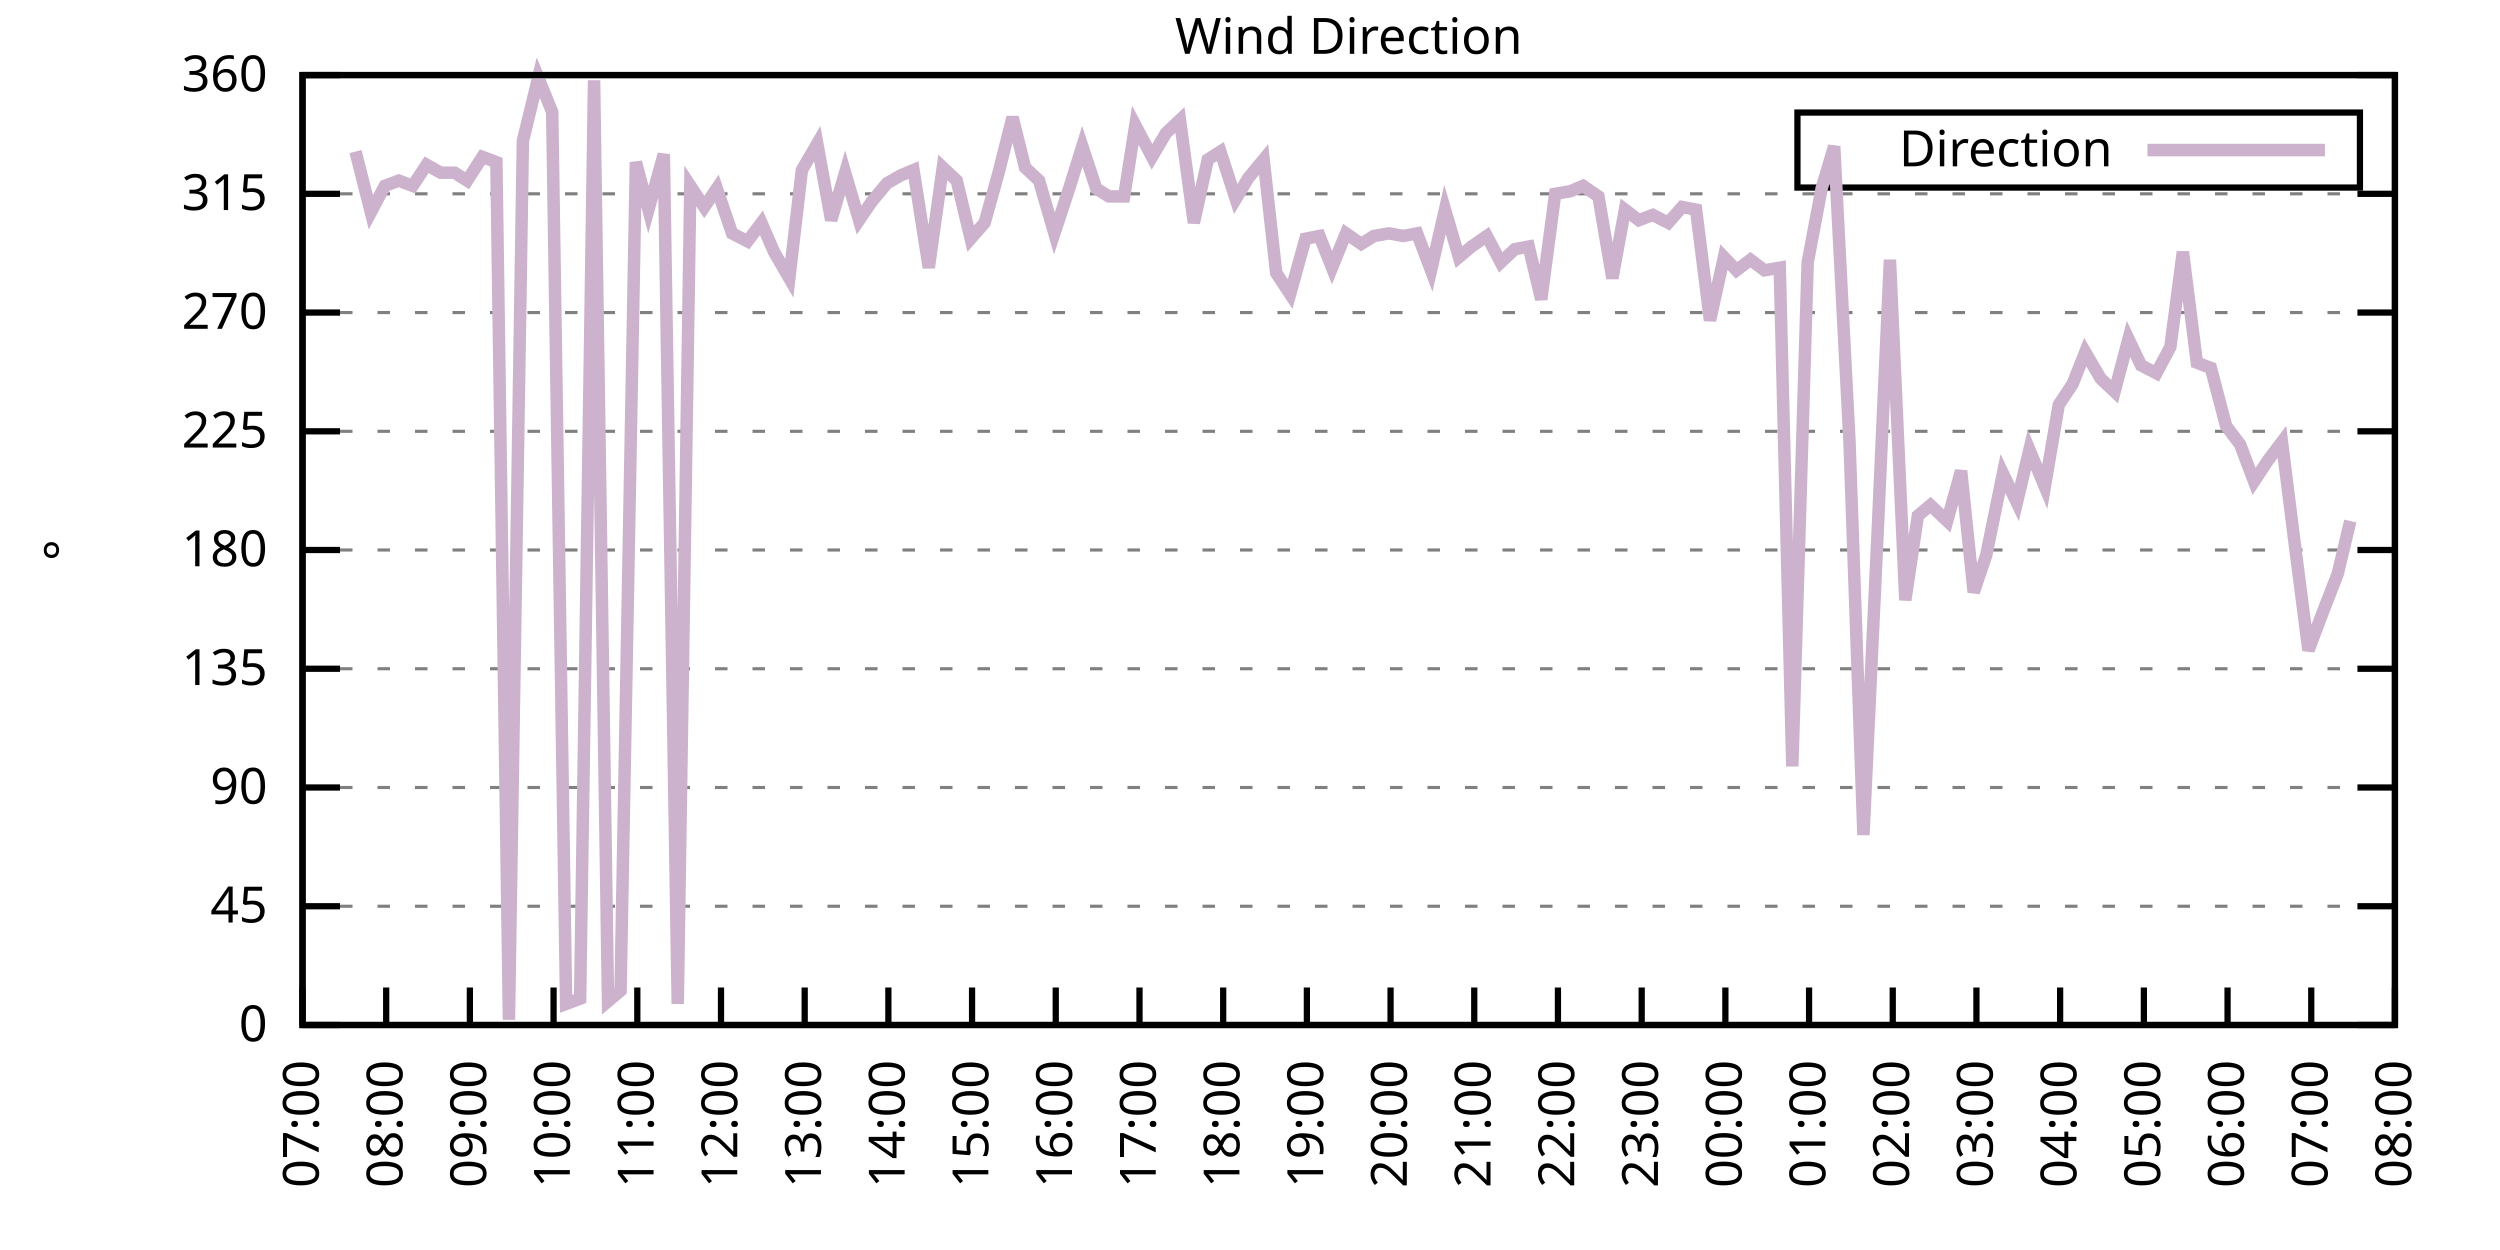
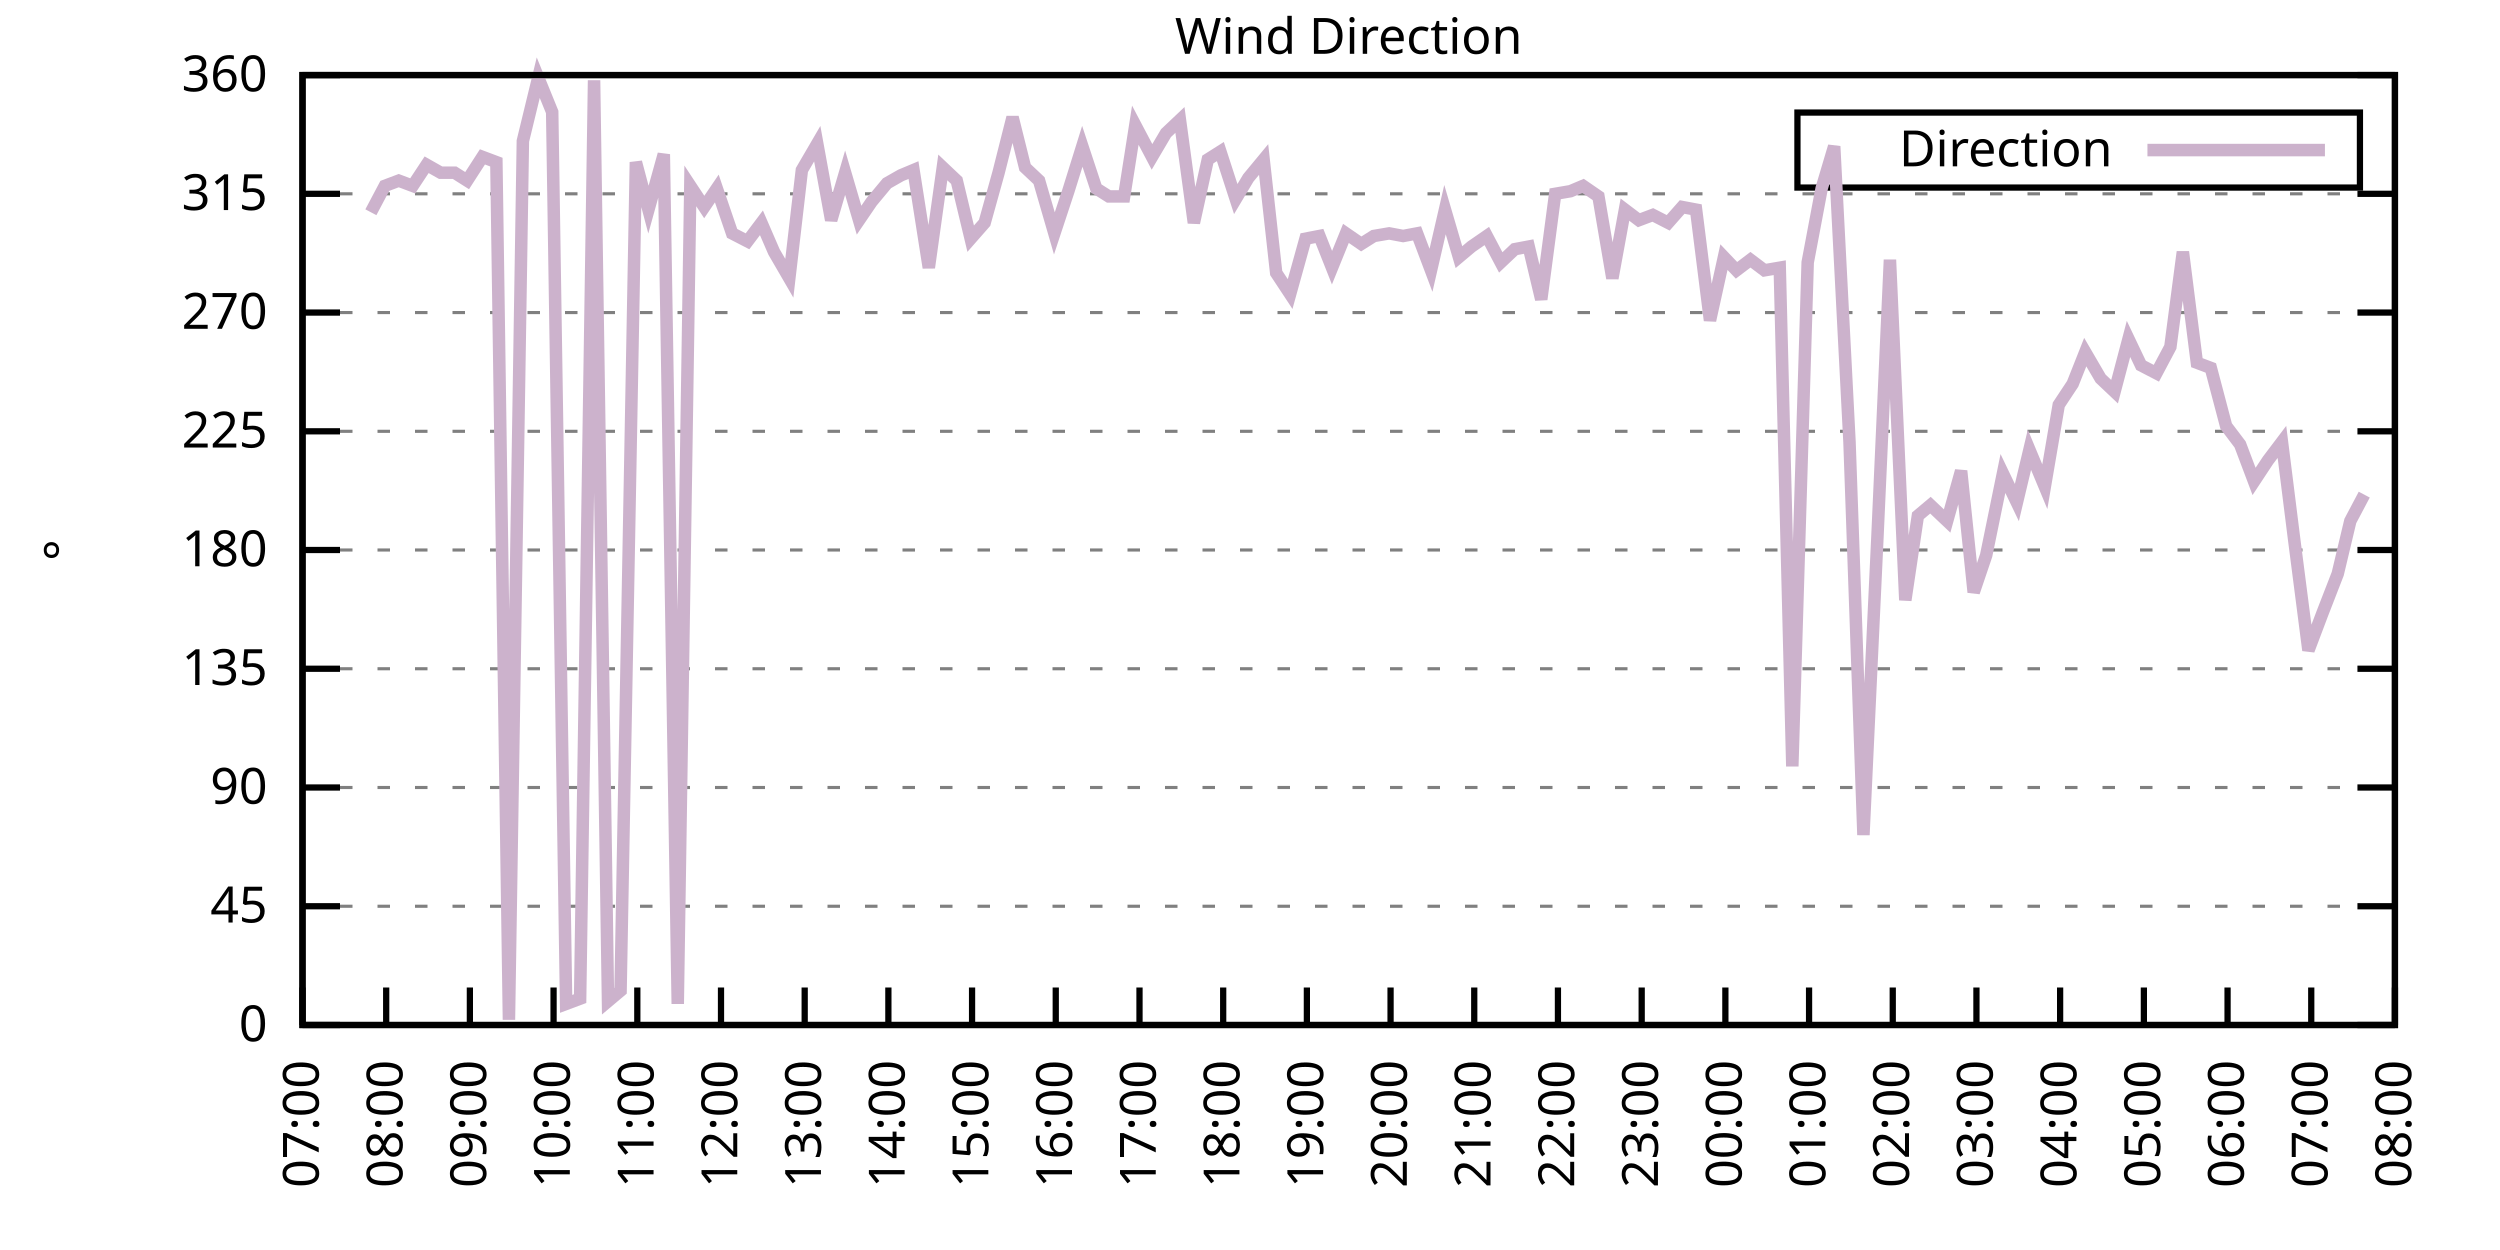
<svg xmlns="http://www.w3.org/2000/svg" xmlns:xlink="http://www.w3.org/1999/xlink" width="400" height="200" viewBox="0 0 400 200">
  <g id="gnuplot_canvas">
    <rect x="0" y="0" width="400" height="200" fill="none" />
    <defs>
      <circle id="gpDot" r="0.5" stroke-width="0.5" stroke="currentColor" />
      <path id="gpPt0" stroke-width="0.333" stroke="currentColor" d="M-1,0 h2 M0,-1 v2" />
      <path id="gpPt1" stroke-width="0.333" stroke="currentColor" d="M-1,-1 L1,1 M1,-1 L-1,1" />
      <path id="gpPt2" stroke-width="0.333" stroke="currentColor" d="M-1,0 L1,0 M0,-1 L0,1 M-1,-1 L1,1 M-1,1 L1,-1" />
      <rect id="gpPt3" stroke-width="0.333" stroke="currentColor" x="-1" y="-1" width="2" height="2" />
      <rect id="gpPt4" stroke-width="0.333" stroke="currentColor" fill="currentColor" x="-1" y="-1" width="2" height="2" />
      <circle id="gpPt5" stroke-width="0.333" stroke="currentColor" cx="0" cy="0" r="1" />
      <use xlink:href="#gpPt5" id="gpPt6" fill="currentColor" stroke="none" />
      <path id="gpPt7" stroke-width="0.333" stroke="currentColor" d="M0,-1.33 L-1.33,0.67 L1.33,0.67 z" />
      <use xlink:href="#gpPt7" id="gpPt8" fill="currentColor" stroke="none" />
      <use xlink:href="#gpPt7" id="gpPt9" stroke="currentColor" transform="rotate(180)" />
      <use xlink:href="#gpPt9" id="gpPt10" fill="currentColor" stroke="none" />
      <use xlink:href="#gpPt3" id="gpPt11" stroke="currentColor" transform="rotate(45)" />
      <use xlink:href="#gpPt11" id="gpPt12" fill="currentColor" stroke="none" />
      <path id="gpPt13" stroke-width="0.333" stroke="currentColor" d="M0,1.330 L1.265,0.411 L0.782,-1.067 L-0.782,-1.076 L-1.265,0.411 z" />
      <use xlink:href="#gpPt13" id="gpPt14" fill="currentColor" stroke="none" />
      <filter id="textbox" filterUnits="objectBoundingBox" x="0" y="0" height="1" width="1">
        <feFlood flood-color="white" flood-opacity="1" result="bgnd" />
        <feComposite in="SourceGraphic" in2="bgnd" operator="atop" />
      </filter>
      <filter id="greybox" filterUnits="objectBoundingBox" x="0" y="0" height="1" width="1">
        <feFlood flood-color="lightgrey" flood-opacity="1" result="grey" />
        <feComposite in="SourceGraphic" in2="grey" operator="atop" />
      </filter>
    </defs>
    <g fill="none" color="white" stroke="currentColor" stroke-width="1.00" stroke-linecap="butt" stroke-linejoin="miter">
</g>
    <g fill="none" color="black" stroke="currentColor" stroke-width="1.00" stroke-linecap="butt" stroke-linejoin="miter">
      <g stroke="none" shape-rendering="crispEdges">
        <polygon fill="rgb(255, 255, 255)" points="48.40,164.00 383.18,164.00 383.18,12.02 48.40,12.02 " />
      </g>
    </g>
    <g fill="none" color="black" stroke="currentColor" stroke-width="1.00" stroke-linecap="butt" stroke-linejoin="miter">
</g>
    <g fill="none" color="black" stroke="black" stroke-width="0.50" stroke-linecap="butt" stroke-linejoin="miter">
</g>
    <g fill="none" color="gray" stroke="currentColor" stroke-width="0.50" stroke-linecap="butt" stroke-linejoin="miter">
      <path stroke="gray" stroke-dasharray="2,4" class="gridline" d="M48.40,164.00 L383.19,164.00  " />
    </g>
    <g fill="none" color="gray" stroke="gray" stroke-width="1.00" stroke-linecap="butt" stroke-linejoin="miter">
</g>
    <g fill="none" color="black" stroke="currentColor" stroke-width="1.00" stroke-linecap="butt" stroke-linejoin="miter">
      <path stroke="black" d="M48.40,164.00 L54.40,164.00 M383.19,164.00 L377.19,164.00  " />
      <g transform="translate(42.80,166.60)" stroke="none" fill="black" font-family="Sans" font-size="8.00" text-anchor="end">
        <text>
          <tspan font-family="Sans"> 0</tspan>
        </text>
      </g>
    </g>
    <g fill="none" color="black" stroke="currentColor" stroke-width="1.00" stroke-linecap="butt" stroke-linejoin="miter">
</g>
    <g fill="none" color="black" stroke="black" stroke-width="0.50" stroke-linecap="butt" stroke-linejoin="miter">
</g>
    <g fill="none" color="gray" stroke="currentColor" stroke-width="0.50" stroke-linecap="butt" stroke-linejoin="miter">
      <path stroke="gray" stroke-dasharray="2,4" class="gridline" d="M48.40,145.00 L383.19,145.00  " />
    </g>
    <g fill="none" color="gray" stroke="gray" stroke-width="1.00" stroke-linecap="butt" stroke-linejoin="miter">
</g>
    <g fill="none" color="black" stroke="currentColor" stroke-width="1.00" stroke-linecap="butt" stroke-linejoin="miter">
      <path stroke="black" d="M48.40,145.00 L54.40,145.00 M383.19,145.00 L377.19,145.00  " />
      <g transform="translate(42.80,147.60)" stroke="none" fill="black" font-family="Sans" font-size="8.00" text-anchor="end">
        <text>
          <tspan font-family="Sans"> 45</tspan>
        </text>
      </g>
    </g>
    <g fill="none" color="black" stroke="currentColor" stroke-width="1.00" stroke-linecap="butt" stroke-linejoin="miter">
</g>
    <g fill="none" color="black" stroke="black" stroke-width="0.50" stroke-linecap="butt" stroke-linejoin="miter">
</g>
    <g fill="none" color="gray" stroke="currentColor" stroke-width="0.50" stroke-linecap="butt" stroke-linejoin="miter">
      <path stroke="gray" stroke-dasharray="2,4" class="gridline" d="M48.40,126.00 L383.19,126.00  " />
    </g>
    <g fill="none" color="gray" stroke="gray" stroke-width="1.00" stroke-linecap="butt" stroke-linejoin="miter">
</g>
    <g fill="none" color="black" stroke="currentColor" stroke-width="1.00" stroke-linecap="butt" stroke-linejoin="miter">
      <path stroke="black" d="M48.40,126.00 L54.40,126.00 M383.19,126.00 L377.19,126.00  " />
      <g transform="translate(42.80,128.60)" stroke="none" fill="black" font-family="Sans" font-size="8.00" text-anchor="end">
        <text>
          <tspan font-family="Sans"> 90</tspan>
        </text>
      </g>
    </g>
    <g fill="none" color="black" stroke="currentColor" stroke-width="1.00" stroke-linecap="butt" stroke-linejoin="miter">
</g>
    <g fill="none" color="black" stroke="black" stroke-width="0.50" stroke-linecap="butt" stroke-linejoin="miter">
</g>
    <g fill="none" color="gray" stroke="currentColor" stroke-width="0.50" stroke-linecap="butt" stroke-linejoin="miter">
      <path stroke="gray" stroke-dasharray="2,4" class="gridline" d="M48.40,107.00 L383.19,107.00  " />
    </g>
    <g fill="none" color="gray" stroke="gray" stroke-width="1.00" stroke-linecap="butt" stroke-linejoin="miter">
</g>
    <g fill="none" color="black" stroke="currentColor" stroke-width="1.00" stroke-linecap="butt" stroke-linejoin="miter">
      <path stroke="black" d="M48.40,107.00 L54.40,107.00 M383.19,107.00 L377.19,107.00  " />
      <g transform="translate(42.80,109.60)" stroke="none" fill="black" font-family="Sans" font-size="8.00" text-anchor="end">
        <text>
          <tspan font-family="Sans"> 135</tspan>
        </text>
      </g>
    </g>
    <g fill="none" color="black" stroke="currentColor" stroke-width="1.00" stroke-linecap="butt" stroke-linejoin="miter">
</g>
    <g fill="none" color="black" stroke="black" stroke-width="0.50" stroke-linecap="butt" stroke-linejoin="miter">
</g>
    <g fill="none" color="gray" stroke="currentColor" stroke-width="0.50" stroke-linecap="butt" stroke-linejoin="miter">
      <path stroke="gray" stroke-dasharray="2,4" class="gridline" d="M48.40,88.00 L383.19,88.00  " />
    </g>
    <g fill="none" color="gray" stroke="gray" stroke-width="1.00" stroke-linecap="butt" stroke-linejoin="miter">
</g>
    <g fill="none" color="black" stroke="currentColor" stroke-width="1.00" stroke-linecap="butt" stroke-linejoin="miter">
      <path stroke="black" d="M48.40,88.00 L54.40,88.00 M383.19,88.00 L377.19,88.00  " />
      <g transform="translate(42.80,90.60)" stroke="none" fill="black" font-family="Sans" font-size="8.00" text-anchor="end">
        <text>
          <tspan font-family="Sans"> 180</tspan>
        </text>
      </g>
    </g>
    <g fill="none" color="black" stroke="currentColor" stroke-width="1.00" stroke-linecap="butt" stroke-linejoin="miter">
</g>
    <g fill="none" color="black" stroke="black" stroke-width="0.50" stroke-linecap="butt" stroke-linejoin="miter">
</g>
    <g fill="none" color="gray" stroke="currentColor" stroke-width="0.50" stroke-linecap="butt" stroke-linejoin="miter">
      <path stroke="gray" stroke-dasharray="2,4" class="gridline" d="M48.40,69.01 L383.19,69.01  " />
    </g>
    <g fill="none" color="gray" stroke="gray" stroke-width="1.00" stroke-linecap="butt" stroke-linejoin="miter">
</g>
    <g fill="none" color="black" stroke="currentColor" stroke-width="1.00" stroke-linecap="butt" stroke-linejoin="miter">
      <path stroke="black" d="M48.40,69.01 L54.40,69.01 M383.19,69.01 L377.19,69.01  " />
      <g transform="translate(42.80,71.61)" stroke="none" fill="black" font-family="Sans" font-size="8.00" text-anchor="end">
        <text>
          <tspan font-family="Sans"> 225</tspan>
        </text>
      </g>
    </g>
    <g fill="none" color="black" stroke="currentColor" stroke-width="1.00" stroke-linecap="butt" stroke-linejoin="miter">
</g>
    <g fill="none" color="black" stroke="black" stroke-width="0.50" stroke-linecap="butt" stroke-linejoin="miter">
</g>
    <g fill="none" color="gray" stroke="currentColor" stroke-width="0.50" stroke-linecap="butt" stroke-linejoin="miter">
      <path stroke="gray" stroke-dasharray="2,4" class="gridline" d="M48.40,50.01 L383.19,50.01  " />
    </g>
    <g fill="none" color="gray" stroke="gray" stroke-width="1.00" stroke-linecap="butt" stroke-linejoin="miter">
</g>
    <g fill="none" color="black" stroke="currentColor" stroke-width="1.00" stroke-linecap="butt" stroke-linejoin="miter">
      <path stroke="black" d="M48.40,50.01 L54.40,50.01 M383.19,50.01 L377.19,50.01  " />
      <g transform="translate(42.80,52.61)" stroke="none" fill="black" font-family="Sans" font-size="8.00" text-anchor="end">
        <text>
          <tspan font-family="Sans"> 270</tspan>
        </text>
      </g>
    </g>
    <g fill="none" color="black" stroke="currentColor" stroke-width="1.00" stroke-linecap="butt" stroke-linejoin="miter">
</g>
    <g fill="none" color="black" stroke="black" stroke-width="0.50" stroke-linecap="butt" stroke-linejoin="miter">
</g>
    <g fill="none" color="gray" stroke="currentColor" stroke-width="0.50" stroke-linecap="butt" stroke-linejoin="miter">
      <path stroke="gray" stroke-dasharray="2,4" class="gridline" d="M48.40,31.01 L383.19,31.01  " />
    </g>
    <g fill="none" color="gray" stroke="gray" stroke-width="1.00" stroke-linecap="butt" stroke-linejoin="miter">
</g>
    <g fill="none" color="black" stroke="currentColor" stroke-width="1.00" stroke-linecap="butt" stroke-linejoin="miter">
      <path stroke="black" d="M48.40,31.01 L54.40,31.01 M383.19,31.01 L377.19,31.01  " />
      <g transform="translate(42.80,33.61)" stroke="none" fill="black" font-family="Sans" font-size="8.00" text-anchor="end">
        <text>
          <tspan font-family="Sans"> 315</tspan>
        </text>
      </g>
    </g>
    <g fill="none" color="black" stroke="currentColor" stroke-width="1.00" stroke-linecap="butt" stroke-linejoin="miter">
</g>
    <g fill="none" color="black" stroke="black" stroke-width="0.50" stroke-linecap="butt" stroke-linejoin="miter">
</g>
    <g fill="none" color="gray" stroke="currentColor" stroke-width="0.50" stroke-linecap="butt" stroke-linejoin="miter">
      <path stroke="gray" stroke-dasharray="2,4" class="gridline" d="M48.40,12.01 L383.19,12.01  " />
    </g>
    <g fill="none" color="gray" stroke="gray" stroke-width="1.00" stroke-linecap="butt" stroke-linejoin="miter">
</g>
    <g fill="none" color="black" stroke="currentColor" stroke-width="1.00" stroke-linecap="butt" stroke-linejoin="miter">
      <path stroke="black" d="M48.40,12.01 L54.40,12.01 M383.19,12.01 L377.19,12.01  " />
      <g transform="translate(42.80,14.61)" stroke="none" fill="black" font-family="Sans" font-size="8.00" text-anchor="end">
        <text>
          <tspan font-family="Sans"> 360</tspan>
        </text>
      </g>
    </g>
    <g fill="none" color="black" stroke="currentColor" stroke-width="1.00" stroke-linecap="butt" stroke-linejoin="miter">
      <path stroke="black" d="M48.40,164.00 L48.40,158.00  " />
      <g transform="translate(51.00,169.60) rotate(270.00)" stroke="none" fill="black" font-family="Sans" font-size="8.00" text-anchor="end">
        <text>
          <tspan font-family="Sans">07:00</tspan>
        </text>
      </g>
    </g>
    <g fill="none" color="black" stroke="currentColor" stroke-width="1.00" stroke-linecap="butt" stroke-linejoin="miter">
      <path stroke="black" d="M61.79,164.00 L61.79,158.00  " />
      <g transform="translate(64.39,169.60) rotate(270.00)" stroke="none" fill="black" font-family="Sans" font-size="8.00" text-anchor="end">
        <text>
          <tspan font-family="Sans">08:00</tspan>
        </text>
      </g>
    </g>
    <g fill="none" color="black" stroke="currentColor" stroke-width="1.00" stroke-linecap="butt" stroke-linejoin="miter">
      <path stroke="black" d="M75.18,164.00 L75.18,158.00  " />
      <g transform="translate(77.78,169.60) rotate(270.00)" stroke="none" fill="black" font-family="Sans" font-size="8.00" text-anchor="end">
        <text>
          <tspan font-family="Sans">09:00</tspan>
        </text>
      </g>
    </g>
    <g fill="none" color="black" stroke="currentColor" stroke-width="1.00" stroke-linecap="butt" stroke-linejoin="miter">
      <path stroke="black" d="M88.57,164.00 L88.57,158.00  " />
      <g transform="translate(91.17,169.60) rotate(270.00)" stroke="none" fill="black" font-family="Sans" font-size="8.00" text-anchor="end">
        <text>
          <tspan font-family="Sans">10:00</tspan>
        </text>
      </g>
    </g>
    <g fill="none" color="black" stroke="currentColor" stroke-width="1.00" stroke-linecap="butt" stroke-linejoin="miter">
      <path stroke="black" d="M101.97,164.00 L101.97,158.00  " />
      <g transform="translate(104.57,169.60) rotate(270.00)" stroke="none" fill="black" font-family="Sans" font-size="8.00" text-anchor="end">
        <text>
          <tspan font-family="Sans">11:00</tspan>
        </text>
      </g>
    </g>
    <g fill="none" color="black" stroke="currentColor" stroke-width="1.00" stroke-linecap="butt" stroke-linejoin="miter">
      <path stroke="black" d="M115.36,164.00 L115.36,158.00  " />
      <g transform="translate(117.96,169.60) rotate(270.00)" stroke="none" fill="black" font-family="Sans" font-size="8.00" text-anchor="end">
        <text>
          <tspan font-family="Sans">12:00</tspan>
        </text>
      </g>
    </g>
    <g fill="none" color="black" stroke="currentColor" stroke-width="1.00" stroke-linecap="butt" stroke-linejoin="miter">
      <path stroke="black" d="M128.75,164.00 L128.75,158.00  " />
      <g transform="translate(131.35,169.60) rotate(270.00)" stroke="none" fill="black" font-family="Sans" font-size="8.00" text-anchor="end">
        <text>
          <tspan font-family="Sans">13:00</tspan>
        </text>
      </g>
    </g>
    <g fill="none" color="black" stroke="currentColor" stroke-width="1.00" stroke-linecap="butt" stroke-linejoin="miter">
      <path stroke="black" d="M142.14,164.00 L142.14,158.00  " />
      <g transform="translate(144.74,169.60) rotate(270.00)" stroke="none" fill="black" font-family="Sans" font-size="8.00" text-anchor="end">
        <text>
          <tspan font-family="Sans">14:00</tspan>
        </text>
      </g>
    </g>
    <g fill="none" color="black" stroke="currentColor" stroke-width="1.00" stroke-linecap="butt" stroke-linejoin="miter">
      <path stroke="black" d="M155.53,164.00 L155.53,158.00  " />
      <g transform="translate(158.13,169.60) rotate(270.00)" stroke="none" fill="black" font-family="Sans" font-size="8.00" text-anchor="end">
        <text>
          <tspan font-family="Sans">15:00</tspan>
        </text>
      </g>
    </g>
    <g fill="none" color="black" stroke="currentColor" stroke-width="1.00" stroke-linecap="butt" stroke-linejoin="miter">
      <path stroke="black" d="M168.92,164.00 L168.92,158.00  " />
      <g transform="translate(171.52,169.60) rotate(270.00)" stroke="none" fill="black" font-family="Sans" font-size="8.00" text-anchor="end">
        <text>
          <tspan font-family="Sans">16:00</tspan>
        </text>
      </g>
    </g>
    <g fill="none" color="black" stroke="currentColor" stroke-width="1.00" stroke-linecap="butt" stroke-linejoin="miter">
      <path stroke="black" d="M182.32,164.00 L182.32,158.00  " />
      <g transform="translate(184.92,169.60) rotate(270.00)" stroke="none" fill="black" font-family="Sans" font-size="8.00" text-anchor="end">
        <text>
          <tspan font-family="Sans">17:00</tspan>
        </text>
      </g>
    </g>
    <g fill="none" color="black" stroke="currentColor" stroke-width="1.00" stroke-linecap="butt" stroke-linejoin="miter">
      <path stroke="black" d="M195.71,164.00 L195.71,158.00  " />
      <g transform="translate(198.31,169.60) rotate(270.00)" stroke="none" fill="black" font-family="Sans" font-size="8.00" text-anchor="end">
        <text>
          <tspan font-family="Sans">18:00</tspan>
        </text>
      </g>
    </g>
    <g fill="none" color="black" stroke="currentColor" stroke-width="1.00" stroke-linecap="butt" stroke-linejoin="miter">
      <path stroke="black" d="M209.10,164.00 L209.10,158.00  " />
      <g transform="translate(211.70,169.60) rotate(270.00)" stroke="none" fill="black" font-family="Sans" font-size="8.00" text-anchor="end">
        <text>
          <tspan font-family="Sans">19:00</tspan>
        </text>
      </g>
    </g>
    <g fill="none" color="black" stroke="currentColor" stroke-width="1.00" stroke-linecap="butt" stroke-linejoin="miter">
      <path stroke="black" d="M222.49,164.00 L222.49,158.00  " />
      <g transform="translate(225.09,169.60) rotate(270.00)" stroke="none" fill="black" font-family="Sans" font-size="8.00" text-anchor="end">
        <text>
          <tspan font-family="Sans">20:00</tspan>
        </text>
      </g>
    </g>
    <g fill="none" color="black" stroke="currentColor" stroke-width="1.00" stroke-linecap="butt" stroke-linejoin="miter">
      <path stroke="black" d="M235.88,164.00 L235.88,158.00  " />
      <g transform="translate(238.48,169.60) rotate(270.00)" stroke="none" fill="black" font-family="Sans" font-size="8.00" text-anchor="end">
        <text>
          <tspan font-family="Sans">21:00</tspan>
        </text>
      </g>
    </g>
    <g fill="none" color="black" stroke="currentColor" stroke-width="1.00" stroke-linecap="butt" stroke-linejoin="miter">
      <path stroke="black" d="M249.27,164.00 L249.27,158.00  " />
      <g transform="translate(251.87,169.60) rotate(270.00)" stroke="none" fill="black" font-family="Sans" font-size="8.00" text-anchor="end">
        <text>
          <tspan font-family="Sans">22:00</tspan>
        </text>
      </g>
    </g>
    <g fill="none" color="black" stroke="currentColor" stroke-width="1.00" stroke-linecap="butt" stroke-linejoin="miter">
      <path stroke="black" d="M262.67,164.00 L262.67,158.00  " />
      <g transform="translate(265.27,169.60) rotate(270.00)" stroke="none" fill="black" font-family="Sans" font-size="8.00" text-anchor="end">
        <text>
          <tspan font-family="Sans">23:00</tspan>
        </text>
      </g>
    </g>
    <g fill="none" color="black" stroke="currentColor" stroke-width="1.00" stroke-linecap="butt" stroke-linejoin="miter">
      <path stroke="black" d="M276.06,164.00 L276.06,158.00  " />
      <g transform="translate(278.66,169.60) rotate(270.00)" stroke="none" fill="black" font-family="Sans" font-size="8.00" text-anchor="end">
        <text>
          <tspan font-family="Sans">00:00</tspan>
        </text>
      </g>
    </g>
    <g fill="none" color="black" stroke="currentColor" stroke-width="1.00" stroke-linecap="butt" stroke-linejoin="miter">
      <path stroke="black" d="M289.45,164.00 L289.45,158.00  " />
      <g transform="translate(292.05,169.60) rotate(270.00)" stroke="none" fill="black" font-family="Sans" font-size="8.00" text-anchor="end">
        <text>
          <tspan font-family="Sans">01:00</tspan>
        </text>
      </g>
    </g>
    <g fill="none" color="black" stroke="currentColor" stroke-width="1.00" stroke-linecap="butt" stroke-linejoin="miter">
      <path stroke="black" d="M302.84,164.00 L302.84,158.00  " />
      <g transform="translate(305.44,169.60) rotate(270.00)" stroke="none" fill="black" font-family="Sans" font-size="8.00" text-anchor="end">
        <text>
          <tspan font-family="Sans">02:00</tspan>
        </text>
      </g>
    </g>
    <g fill="none" color="black" stroke="currentColor" stroke-width="1.00" stroke-linecap="butt" stroke-linejoin="miter">
      <path stroke="black" d="M316.23,164.00 L316.23,158.00  " />
      <g transform="translate(318.83,169.60) rotate(270.00)" stroke="none" fill="black" font-family="Sans" font-size="8.00" text-anchor="end">
        <text>
          <tspan font-family="Sans">03:00</tspan>
        </text>
      </g>
    </g>
    <g fill="none" color="black" stroke="currentColor" stroke-width="1.00" stroke-linecap="butt" stroke-linejoin="miter">
      <path stroke="black" d="M329.62,164.00 L329.62,158.00  " />
      <g transform="translate(332.22,169.60) rotate(270.00)" stroke="none" fill="black" font-family="Sans" font-size="8.00" text-anchor="end">
        <text>
          <tspan font-family="Sans">04:00</tspan>
        </text>
      </g>
    </g>
    <g fill="none" color="black" stroke="currentColor" stroke-width="1.00" stroke-linecap="butt" stroke-linejoin="miter">
      <path stroke="black" d="M343.02,164.00 L343.02,158.00  " />
      <g transform="translate(345.62,169.60) rotate(270.00)" stroke="none" fill="black" font-family="Sans" font-size="8.00" text-anchor="end">
        <text>
          <tspan font-family="Sans">05:00</tspan>
        </text>
      </g>
    </g>
    <g fill="none" color="black" stroke="currentColor" stroke-width="1.00" stroke-linecap="butt" stroke-linejoin="miter">
      <path stroke="black" d="M356.41,164.00 L356.41,158.00  " />
      <g transform="translate(359.01,169.60) rotate(270.00)" stroke="none" fill="black" font-family="Sans" font-size="8.00" text-anchor="end">
        <text>
          <tspan font-family="Sans">06:00</tspan>
        </text>
      </g>
    </g>
    <g fill="none" color="black" stroke="currentColor" stroke-width="1.00" stroke-linecap="butt" stroke-linejoin="miter">
      <path stroke="black" d="M369.80,164.00 L369.80,158.00  " />
      <g transform="translate(372.40,169.60) rotate(270.00)" stroke="none" fill="black" font-family="Sans" font-size="8.00" text-anchor="end">
        <text>
          <tspan font-family="Sans">07:00</tspan>
        </text>
      </g>
    </g>
    <g fill="none" color="black" stroke="currentColor" stroke-width="1.00" stroke-linecap="butt" stroke-linejoin="miter">
      <path stroke="black" d="M383.19,164.00 L383.19,158.00  " />
      <g transform="translate(385.79,169.60) rotate(270.00)" stroke="none" fill="black" font-family="Sans" font-size="8.00" text-anchor="end">
        <text>
          <tspan font-family="Sans">08:00</tspan>
        </text>
      </g>
    </g>
    <g fill="none" color="black" stroke="currentColor" stroke-width="1.00" stroke-linecap="butt" stroke-linejoin="miter">
</g>
    <g fill="none" color="black" stroke="currentColor" stroke-width="1.00" stroke-linecap="butt" stroke-linejoin="miter">
      <path stroke="black" d="M48.40,12.01 L48.40,164.00 L383.19,164.00 L383.19,12.01 L48.40,12.01 Z  " />
    </g>
    <g fill="none" color="black" stroke="currentColor" stroke-width="1.00" stroke-linecap="butt" stroke-linejoin="miter">
</g>
    <g fill="none" color="black" stroke="currentColor" stroke-width="1.00" stroke-linecap="butt" stroke-linejoin="miter">
      <path stroke="black" d="M287.59,30.01 L287.59,18.01 L377.59,18.01 L377.59,30.01 L287.59,30.01 Z  " />
    </g>
    <g id="Wind_direction_plot_1">
      <g fill="none" color="white" stroke="black" stroke-width="2.00" stroke-linecap="butt" stroke-linejoin="miter">
</g>
      <g fill="none" color="black" stroke="currentColor" stroke-width="2.00" stroke-linecap="butt" stroke-linejoin="miter">
        <g transform="translate(337.99,26.61)" stroke="none" fill="black" font-family="Sans" font-size="8.00" text-anchor="end">
          <text>
            <tspan font-family="Sans">Direction</tspan>
          </text>
        </g>
      </g>
      <g fill="none" color="black" stroke="currentColor" stroke-width="2.00" stroke-linecap="butt" stroke-linejoin="miter">
-         <path stroke="rgb(204, 178, 204)" d="M343.59,24.01 L371.99,24.01 M56.88,24.25 L59.34,33.96 L61.57,29.74 L63.80,28.90 L66.03,29.74 L68.26,26.36   L70.50,27.63 L72.73,27.63 L74.74,28.90 L77.19,25.10 L79.42,25.94 L81.43,163.16 L83.66,22.56 L86.12,12.43   L88.35,17.92 L90.58,160.62 L92.82,159.78 L95.05,12.85 L97.28,160.20 L99.29,158.51 L101.74,25.94 L103.75,33.54   L106.21,24.68 L108.44,160.62 L110.45,29.74 L112.68,33.12 L114.69,30.16 L117.14,37.34 L119.60,38.61 L121.83,35.65   L123.84,40.30 L126.29,44.52 L128.30,27.21 L130.76,22.99 L132.99,35.23 L135.22,27.63 L137.45,35.23 L139.46,32.28   L141.92,29.32 L144.15,28.05 L146.16,27.21 L148.61,42.83 L150.85,26.79 L153.08,28.90 L155.31,38.19 L157.54,35.65   L159.77,27.63 L162.01,18.77 L164.01,26.79 L166.25,28.90 L168.70,37.34 L170.93,30.59 L173.17,23.41 L175.40,30.16   L177.41,31.43 L179.86,31.43 L181.65,20.03 L184.32,25.10 L186.56,21.30 L188.79,19.19 L191.02,35.65 L193.25,25.52   L195.26,24.25 L197.72,31.85 L199.73,28.48 L202.18,25.52 L204.19,43.67 L206.42,47.05 L208.88,38.19 L211.11,37.76   L213.12,42.83 L215.35,37.34 L217.80,39.03 L219.81,37.76 L222.27,37.34 L224.50,37.76 L226.73,37.34 L228.96,43.25   L231.20,33.54 L233.43,41.14 L235.44,39.45 L237.89,37.76 L240.12,41.99 L242.36,39.87 L244.59,39.45 L246.60,47.90   L248.83,31.01 L251.28,30.59 L253.29,29.74 L255.75,31.43 L257.98,44.52 L259.99,33.54 L262.22,35.23 L264.45,34.39   L266.91,35.65 L269.14,33.12 L271.37,33.54 L273.60,51.27 L275.83,41.14 L277.84,43.25 L280.07,41.56 L282.31,43.25   L284.76,42.83 L286.77,122.62 L289.23,41.99 L291.46,30.16 L293.47,23.41 L295.92,70.70 L298.15,133.60 L300.39,85.89   L302.39,41.56 L304.85,96.03 L306.86,82.52 L308.87,80.83 L311.54,83.36 L313.78,75.34 L315.79,94.76 L317.79,88.85   L320.47,75.76 L322.70,80.41 L324.71,71.96 L327.17,77.87 L329.40,64.78 L331.63,61.41 L333.64,56.34 L336.10,60.56   L338.33,62.67 L340.56,54.23 L342.57,58.45 L345.02,59.72 L347.26,55.50 L349.26,40.30 L351.50,58.03 L353.73,58.87   L356.18,68.16 L358.42,71.12 L360.65,77.03 L362.88,73.65 L365.11,70.70 L367.12,86.74 L369.35,104.05 L371.58,98.14   L374.04,91.80 L376.05,83.36  " />
+         <path stroke="rgb(204, 178, 204)" d="M343.59,24.01 L371.99,24.01 M59.34,33.96 L61.57,29.74 L63.80,28.90 L66.03,29.74 L68.26,26.36 L70.50,27.63   L72.73,27.63 L74.74,28.90 L77.19,25.10 L79.42,25.94 L81.43,163.16 L83.66,22.56 L86.12,12.43 L88.35,17.92   L90.58,160.62 L92.82,159.78 L95.05,12.85 L97.28,160.20 L99.29,158.51 L101.74,25.94 L103.75,33.54 L106.21,24.68   L108.44,160.62 L110.45,29.74 L112.68,33.12 L114.69,30.16 L117.14,37.34 L119.60,38.61 L121.83,35.65 L123.84,40.30   L126.29,44.52 L128.30,27.21 L130.76,22.99 L132.99,35.23 L135.22,27.63 L137.45,35.23 L139.46,32.28 L141.92,29.32   L144.15,28.05 L146.16,27.21 L148.61,42.83 L150.85,26.79 L153.08,28.90 L155.31,38.19 L157.54,35.65 L159.77,27.63   L162.01,18.77 L164.01,26.79 L166.25,28.90 L168.70,37.34 L170.93,30.59 L173.17,23.41 L175.40,30.16 L177.41,31.43   L179.86,31.43 L181.65,20.03 L184.32,25.10 L186.56,21.30 L188.79,19.19 L191.02,35.65 L193.25,25.52 L195.26,24.25   L197.72,31.85 L199.73,28.48 L202.18,25.52 L204.19,43.67 L206.42,47.05 L208.88,38.19 L211.11,37.76 L213.12,42.83   L215.35,37.34 L217.80,39.03 L219.81,37.76 L222.27,37.34 L224.50,37.76 L226.73,37.34 L228.96,43.25 L231.20,33.54   L233.43,41.14 L235.44,39.45 L237.89,37.76 L240.12,41.99 L242.36,39.87 L244.59,39.45 L246.60,47.90 L248.83,31.01   L251.28,30.59 L253.29,29.74 L255.75,31.43 L257.98,44.52 L259.99,33.54 L262.22,35.23 L264.45,34.39 L266.91,35.65   L269.14,33.12 L271.37,33.54 L273.60,51.27 L275.83,41.14 L277.84,43.25 L280.07,41.56 L282.31,43.25 L284.76,42.83   L286.77,122.62 L289.23,41.99 L291.46,30.16 L293.47,23.41 L295.92,70.70 L298.15,133.60 L300.39,85.89 L302.39,41.56   L304.85,96.03 L306.86,82.52 L308.87,80.83 L311.54,83.36 L313.78,75.34 L315.79,94.76 L317.79,88.85 L320.47,75.76   L322.70,80.41 L324.71,71.96 L327.17,77.87 L329.40,64.78 L331.63,61.41 L333.64,56.34 L336.10,60.56 L338.33,62.67   L340.56,54.23 L342.57,58.45 L345.02,59.72 L347.26,55.50 L349.26,40.30 L351.50,58.03 L353.73,58.87 L356.18,68.16   L358.42,71.12 L360.65,77.03 L362.88,73.65 L365.11,70.70 L367.12,86.74 L369.35,104.05 L371.58,98.14 L374.04,91.80   L376.05,83.36 L378.28,79.14  " />
      </g>
    </g>
    <g fill="none" color="black" stroke="currentColor" stroke-width="2.00" stroke-linecap="butt" stroke-linejoin="miter">
</g>
    <g fill="none" color="black" stroke="black" stroke-width="1.00" stroke-linecap="butt" stroke-linejoin="miter">
</g>
    <g fill="none" color="black" stroke="currentColor" stroke-width="1.00" stroke-linecap="butt" stroke-linejoin="miter">
      <path stroke="black" d="M48.40,12.01 L48.40,164.00 L383.19,164.00 L383.19,12.01 L48.40,12.01 Z  " />
      <g transform="translate(12.80,88.01) rotate(270.00)" stroke="none" fill="black" font-family="Sans" font-size="8.00" text-anchor="middle">
        <text>
          <tspan font-family="Sans">°</tspan>
        </text>
      </g>
    </g>
    <g fill="none" color="black" stroke="currentColor" stroke-width="1.00" stroke-linecap="butt" stroke-linejoin="miter">
</g>
    <g fill="none" color="black" stroke="currentColor" stroke-width="1.00" stroke-linecap="butt" stroke-linejoin="miter">
      <g transform="translate(215.79,8.61)" stroke="none" fill="black" font-family="Sans" font-size="8.00" text-anchor="middle">
        <text>
          <tspan font-family="Sans">Wind Direction</tspan>
        </text>
      </g>
    </g>
    <g fill="none" color="black" stroke="currentColor" stroke-width="1.00" stroke-linecap="butt" stroke-linejoin="miter">
</g>
  </g>
</svg>
